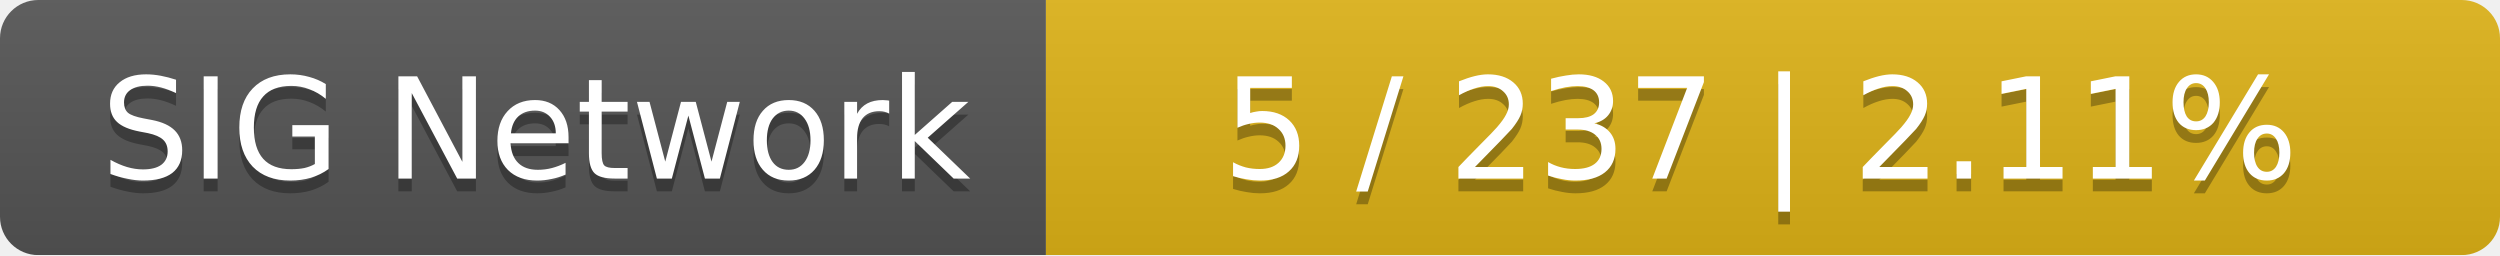
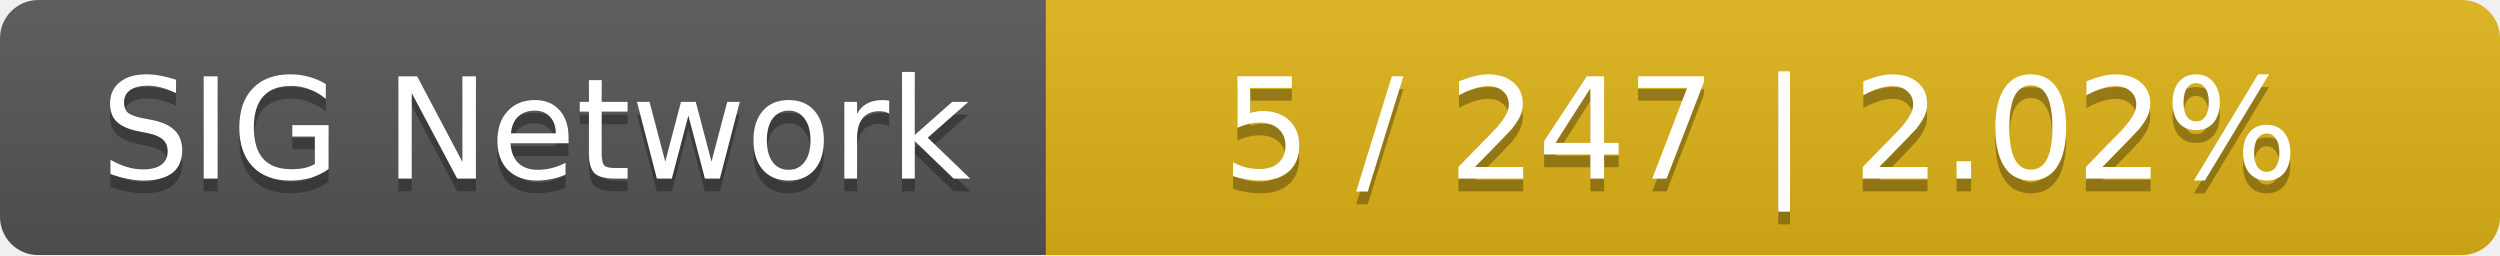
<svg xmlns="http://www.w3.org/2000/svg" width="196" height="20">
  <linearGradient id="smooth" x2="0" y2="100%">
    <stop offset="0" stop-color="#bbb" stop-opacity=".1" />
    <stop offset="1" stop-opacity=".1" />
  </linearGradient>
  <mask id="round">
    <rect width="196" height="20" rx="3" fill="#fff" />
  </mask>
  <g mask="url(#round)">
    <rect width="82" height="20" fill="#555" />
    <rect x="82" width="114" height="20" fill="#dfb317" />
    <rect width="196" height="20" fill="url(#smooth)" />
  </g>
  <g fill="#fff" text-anchor="middle" font-family="DejaVu Sans,Verdana,Geneva,sans-serif" font-size="11">
    <text x="42" y="15" fill="#010101" fill-opacity=".3">SIG Network</text>
    <text x="42" y="14">SIG Network</text>
-     <text x="138" y="15" fill="#010101" fill-opacity=".3">5 / 237    |    2.11%</text>
-     <text x="138" y="14">5 / 237    |    2.11%</text>
+     <text x="138" y="15" fill="#010101" fill-opacity=".3">5 / 247    |    2.02%</text>
+     <text x="138" y="14">5 / 247    |    2.02%</text>
  </g>
</svg>
